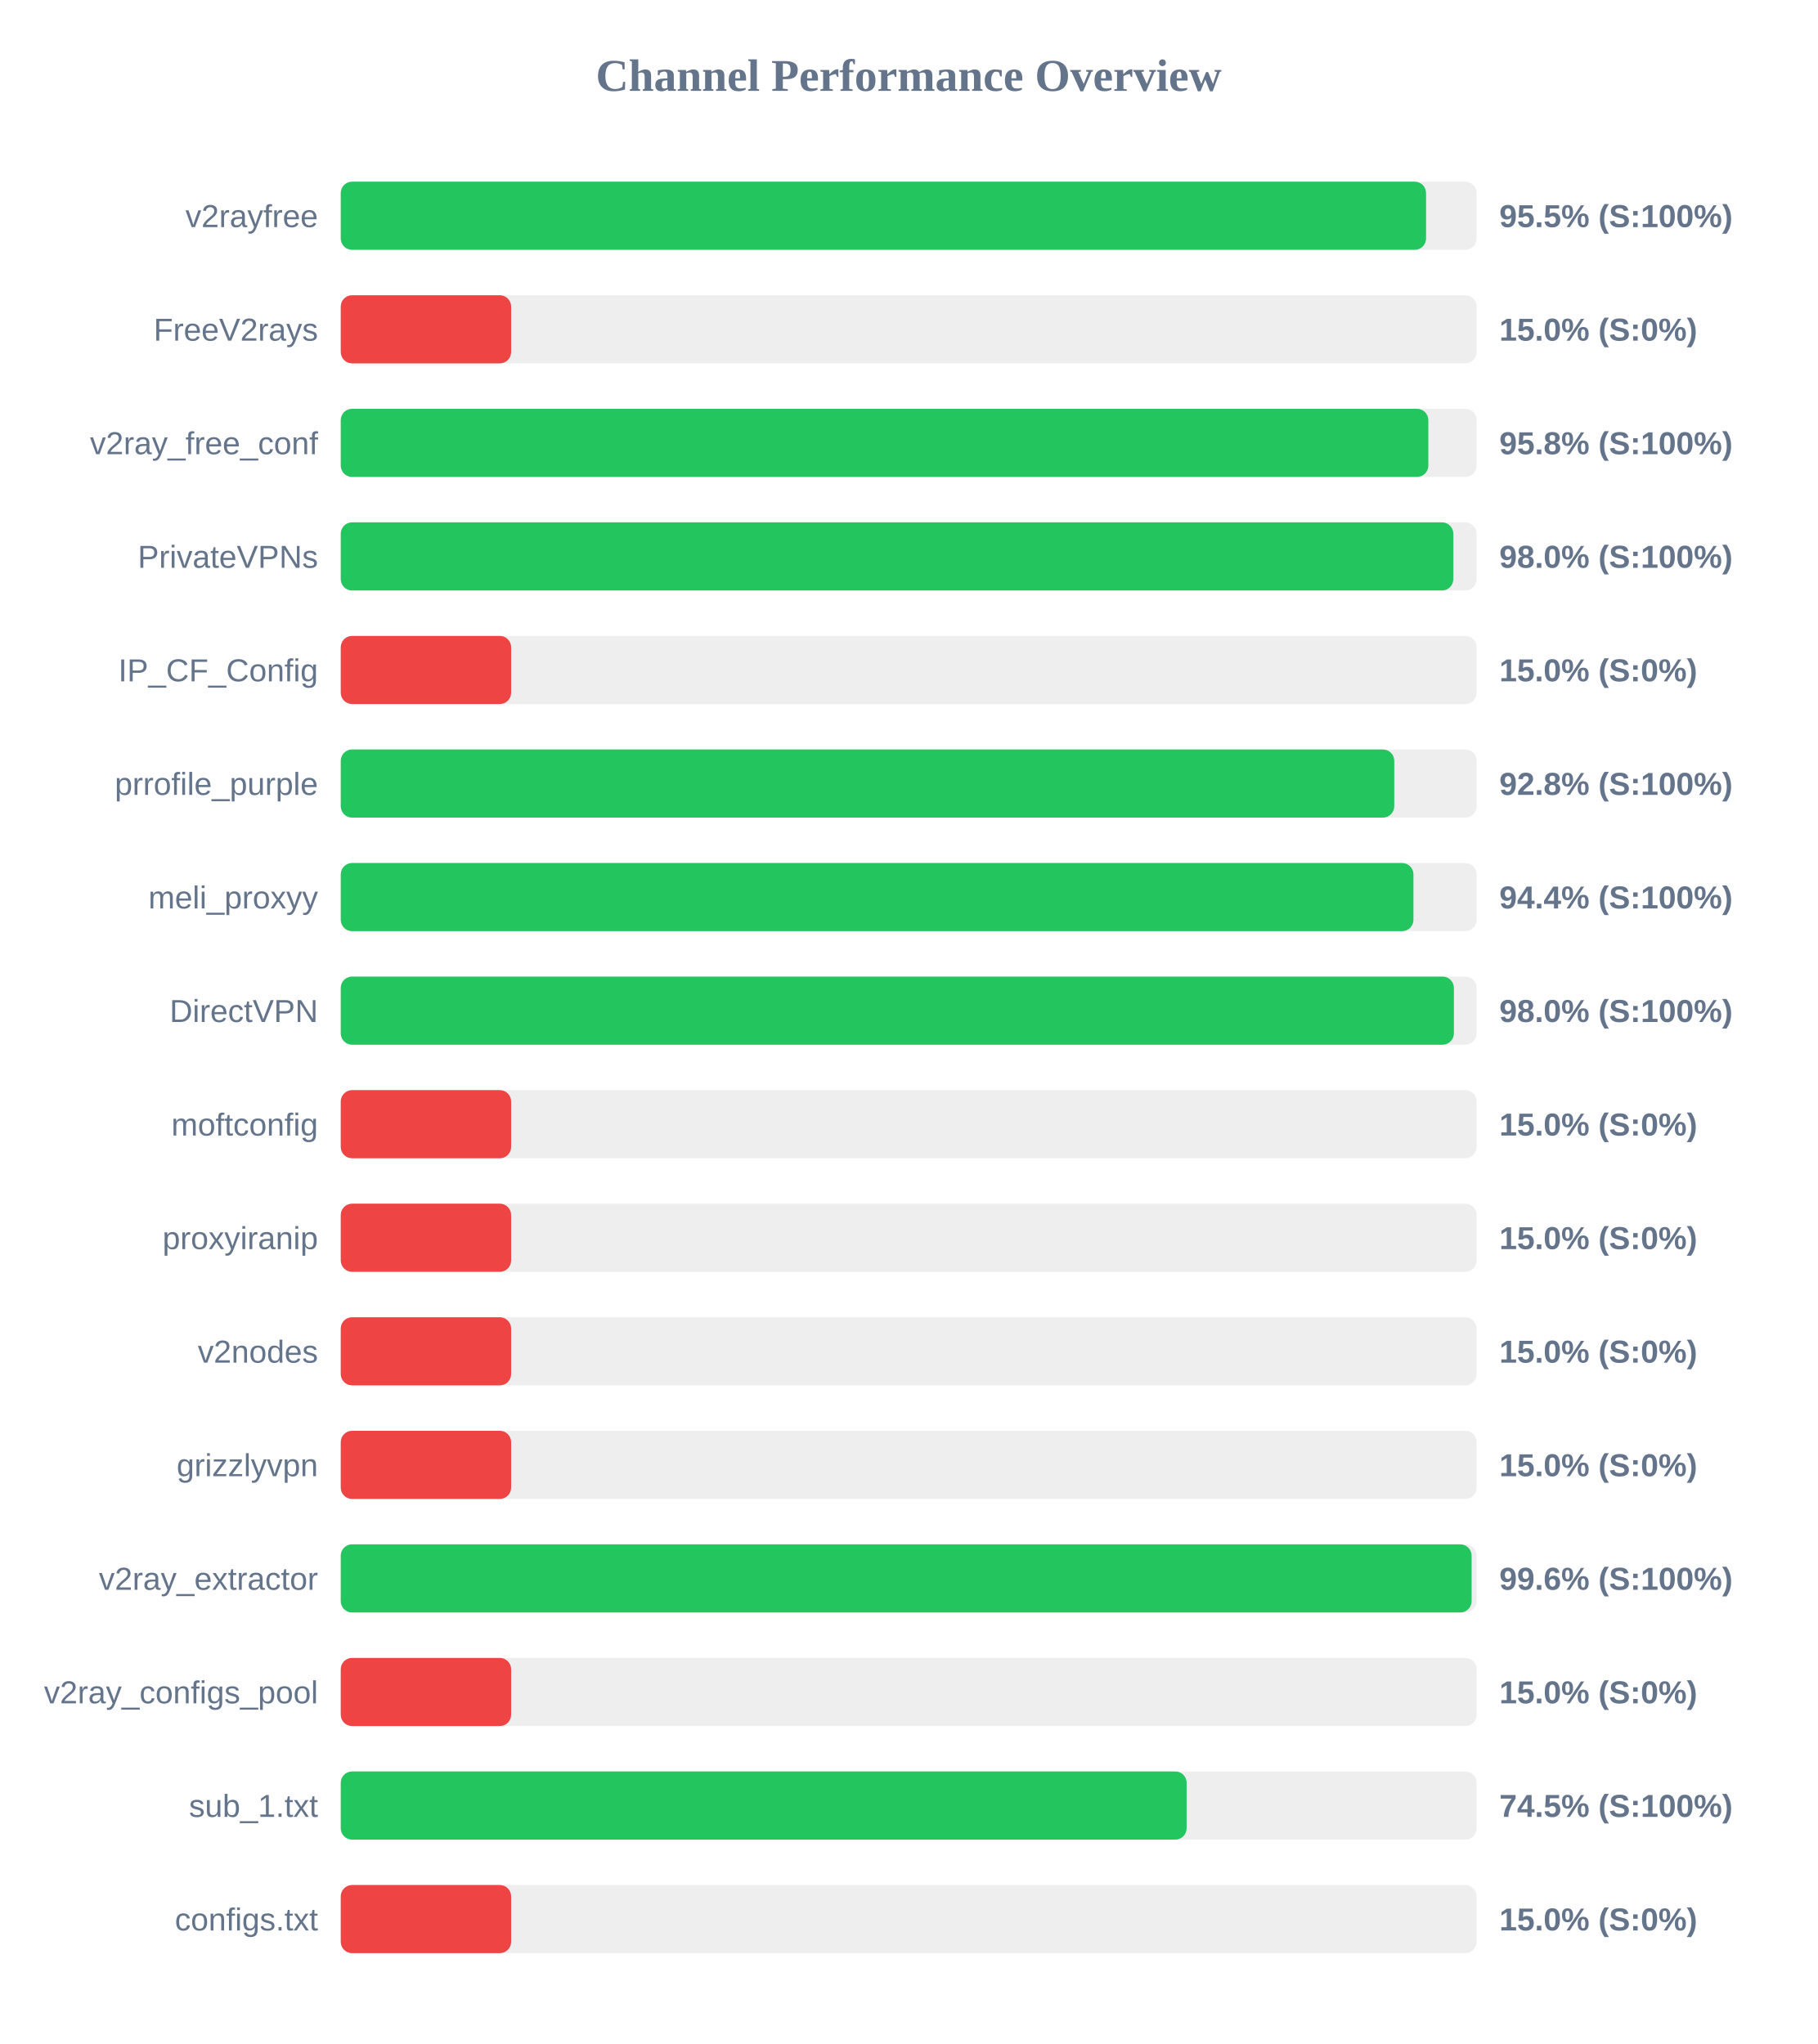
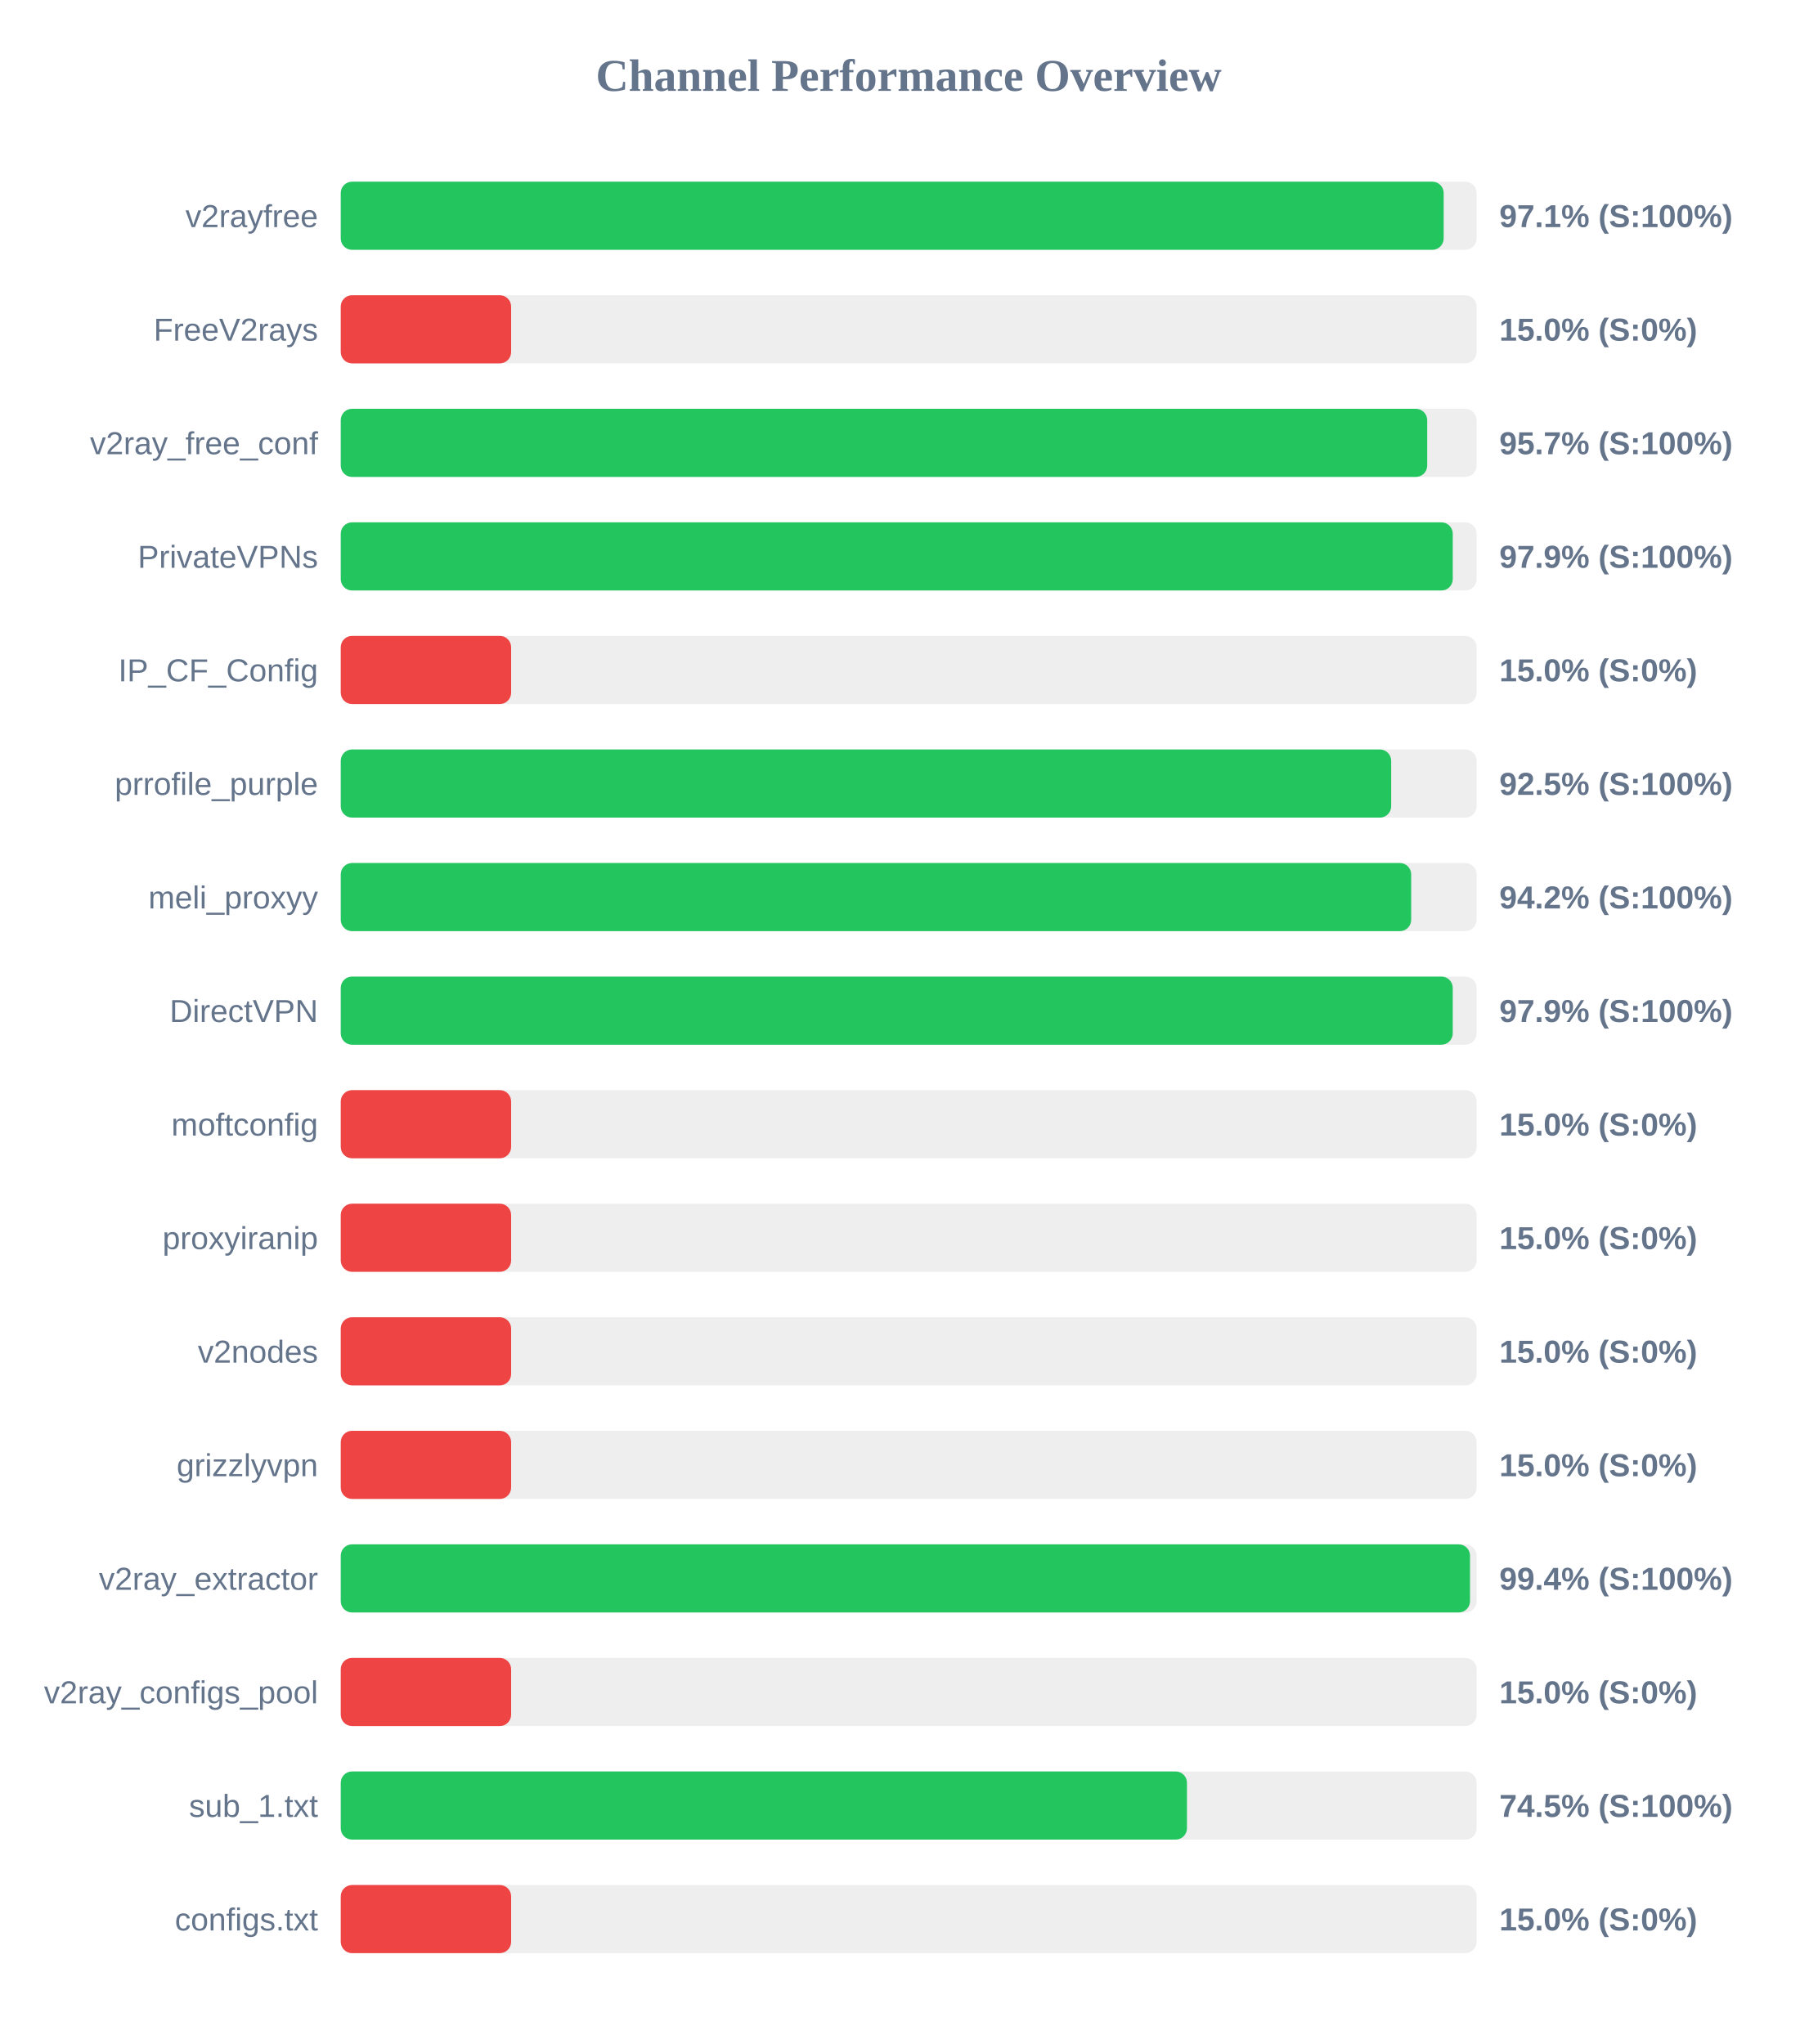
<svg xmlns="http://www.w3.org/2000/svg" width="800" height="900" version="1.1">
  <style>
        .row { font: 14px Arial; fill: #64748b; }
        .score { font: bold 14px Arial; fill: #64748b; }
    </style>
  <text x="400" y="40" text-anchor="middle" font-size="20px" font-weight="bold" fill="#64748b">Channel Performance Overview</text>
  <rect x="150" y="80" width="500" height="30" fill="#eee" rx="5" />
-   <rect x="150" y="80" width="477.75" height="30" fill="#22c55e" rx="5" />
+   <rect x="150" y="80" width="485.5" height="30" fill="#22c55e" rx="5" />
  <text x="140" y="100" text-anchor="end" class="row">v2rayfree</text>
-   <text x="660" y="100" text-anchor="start" class="score">95.5% (S:100%)</text>
+   <text x="660" y="100" text-anchor="start" class="score">97.1% (S:100%)</text>
  <rect x="150" y="130" width="500" height="30" fill="#eee" rx="5" />
  <rect x="150" y="130" width="75.0" height="30" fill="#ef4444" rx="5" />
  <text x="140" y="150" text-anchor="end" class="row">FreeV2rays</text>
  <text x="660" y="150" text-anchor="start" class="score">15.0% (S:0%)</text>
  <rect x="150" y="180" width="500" height="30" fill="#eee" rx="5" />
-   <rect x="150" y="180" width="478.75" height="30" fill="#22c55e" rx="5" />
+   <rect x="150" y="180" width="478.25" height="30" fill="#22c55e" rx="5" />
  <text x="140" y="200" text-anchor="end" class="row">v2ray_free_conf</text>
-   <text x="660" y="200" text-anchor="start" class="score">95.8% (S:100%)</text>
+   <text x="660" y="200" text-anchor="start" class="score">95.7% (S:100%)</text>
  <rect x="150" y="230" width="500" height="30" fill="#eee" rx="5" />
-   <rect x="150" y="230" width="489.75" height="30" fill="#22c55e" rx="5" />
+   <rect x="150" y="230" width="489.5" height="30" fill="#22c55e" rx="5" />
  <text x="140" y="250" text-anchor="end" class="row">PrivateVPNs</text>
-   <text x="660" y="250" text-anchor="start" class="score">98.0% (S:100%)</text>
+   <text x="660" y="250" text-anchor="start" class="score">97.9% (S:100%)</text>
  <rect x="150" y="280" width="500" height="30" fill="#eee" rx="5" />
  <rect x="150" y="280" width="75.0" height="30" fill="#ef4444" rx="5" />
  <text x="140" y="300" text-anchor="end" class="row">IP_CF_Config</text>
  <text x="660" y="300" text-anchor="start" class="score">15.0% (S:0%)</text>
  <rect x="150" y="330" width="500" height="30" fill="#eee" rx="5" />
-   <rect x="150" y="330" width="463.75" height="30" fill="#22c55e" rx="5" />
+   <rect x="150" y="330" width="462.4" height="30" fill="#22c55e" rx="5" />
  <text x="140" y="350" text-anchor="end" class="row">prrofile_purple</text>
-   <text x="660" y="350" text-anchor="start" class="score">92.8% (S:100%)</text>
+   <text x="660" y="350" text-anchor="start" class="score">92.5% (S:100%)</text>
  <rect x="150" y="380" width="500" height="30" fill="#eee" rx="5" />
-   <rect x="150" y="380" width="472.2" height="30" fill="#22c55e" rx="5" />
+   <rect x="150" y="380" width="471.2" height="30" fill="#22c55e" rx="5" />
  <text x="140" y="400" text-anchor="end" class="row">meli_proxyy</text>
-   <text x="660" y="400" text-anchor="start" class="score">94.4% (S:100%)</text>
+   <text x="660" y="400" text-anchor="start" class="score">94.2% (S:100%)</text>
  <rect x="150" y="430" width="500" height="30" fill="#eee" rx="5" />
-   <rect x="150" y="430" width="490.0" height="30" fill="#22c55e" rx="5" />
+   <rect x="150" y="430" width="489.5" height="30" fill="#22c55e" rx="5" />
  <text x="140" y="450" text-anchor="end" class="row">DirectVPN</text>
-   <text x="660" y="450" text-anchor="start" class="score">98.0% (S:100%)</text>
+   <text x="660" y="450" text-anchor="start" class="score">97.9% (S:100%)</text>
  <rect x="150" y="480" width="500" height="30" fill="#eee" rx="5" />
  <rect x="150" y="480" width="75.0" height="30" fill="#ef4444" rx="5" />
  <text x="140" y="500" text-anchor="end" class="row">moftconfig</text>
  <text x="660" y="500" text-anchor="start" class="score">15.0% (S:0%)</text>
  <rect x="150" y="530" width="500" height="30" fill="#eee" rx="5" />
  <rect x="150" y="530" width="75.0" height="30" fill="#ef4444" rx="5" />
  <text x="140" y="550" text-anchor="end" class="row">proxyiranip</text>
  <text x="660" y="550" text-anchor="start" class="score">15.0% (S:0%)</text>
  <rect x="150" y="580" width="500" height="30" fill="#eee" rx="5" />
  <rect x="150" y="580" width="75.0" height="30" fill="#ef4444" rx="5" />
  <text x="140" y="600" text-anchor="end" class="row">v2nodes</text>
  <text x="660" y="600" text-anchor="start" class="score">15.0% (S:0%)</text>
  <rect x="150" y="630" width="500" height="30" fill="#eee" rx="5" />
  <rect x="150" y="630" width="75.0" height="30" fill="#ef4444" rx="5" />
  <text x="140" y="650" text-anchor="end" class="row">grizzlyvpn</text>
  <text x="660" y="650" text-anchor="start" class="score">15.0% (S:0%)</text>
  <rect x="150" y="680" width="500" height="30" fill="#eee" rx="5" />
-   <rect x="150" y="680" width="497.8" height="30" fill="#22c55e" rx="5" />
+   <rect x="150" y="680" width="497.1" height="30" fill="#22c55e" rx="5" />
  <text x="140" y="700" text-anchor="end" class="row">v2ray_extractor</text>
-   <text x="660" y="700" text-anchor="start" class="score">99.6% (S:100%)</text>
+   <text x="660" y="700" text-anchor="start" class="score">99.4% (S:100%)</text>
  <rect x="150" y="730" width="500" height="30" fill="#eee" rx="5" />
  <rect x="150" y="730" width="75.0" height="30" fill="#ef4444" rx="5" />
  <text x="140" y="750" text-anchor="end" class="row">v2ray_configs_pool</text>
  <text x="660" y="750" text-anchor="start" class="score">15.0% (S:0%)</text>
  <rect x="150" y="780" width="500" height="30" fill="#eee" rx="5" />
-   <rect x="150" y="780" width="372.35" height="30" fill="#22c55e" rx="5" />
+   <rect x="150" y="780" width="372.5" height="30" fill="#22c55e" rx="5" />
  <text x="140" y="800" text-anchor="end" class="row">sub_1.txt</text>
  <text x="660" y="800" text-anchor="start" class="score">74.5% (S:100%)</text>
  <rect x="150" y="830" width="500" height="30" fill="#eee" rx="5" />
  <rect x="150" y="830" width="75.0" height="30" fill="#ef4444" rx="5" />
  <text x="140" y="850" text-anchor="end" class="row">configs.txt</text>
  <text x="660" y="850" text-anchor="start" class="score">15.0% (S:0%)</text>
</svg>
